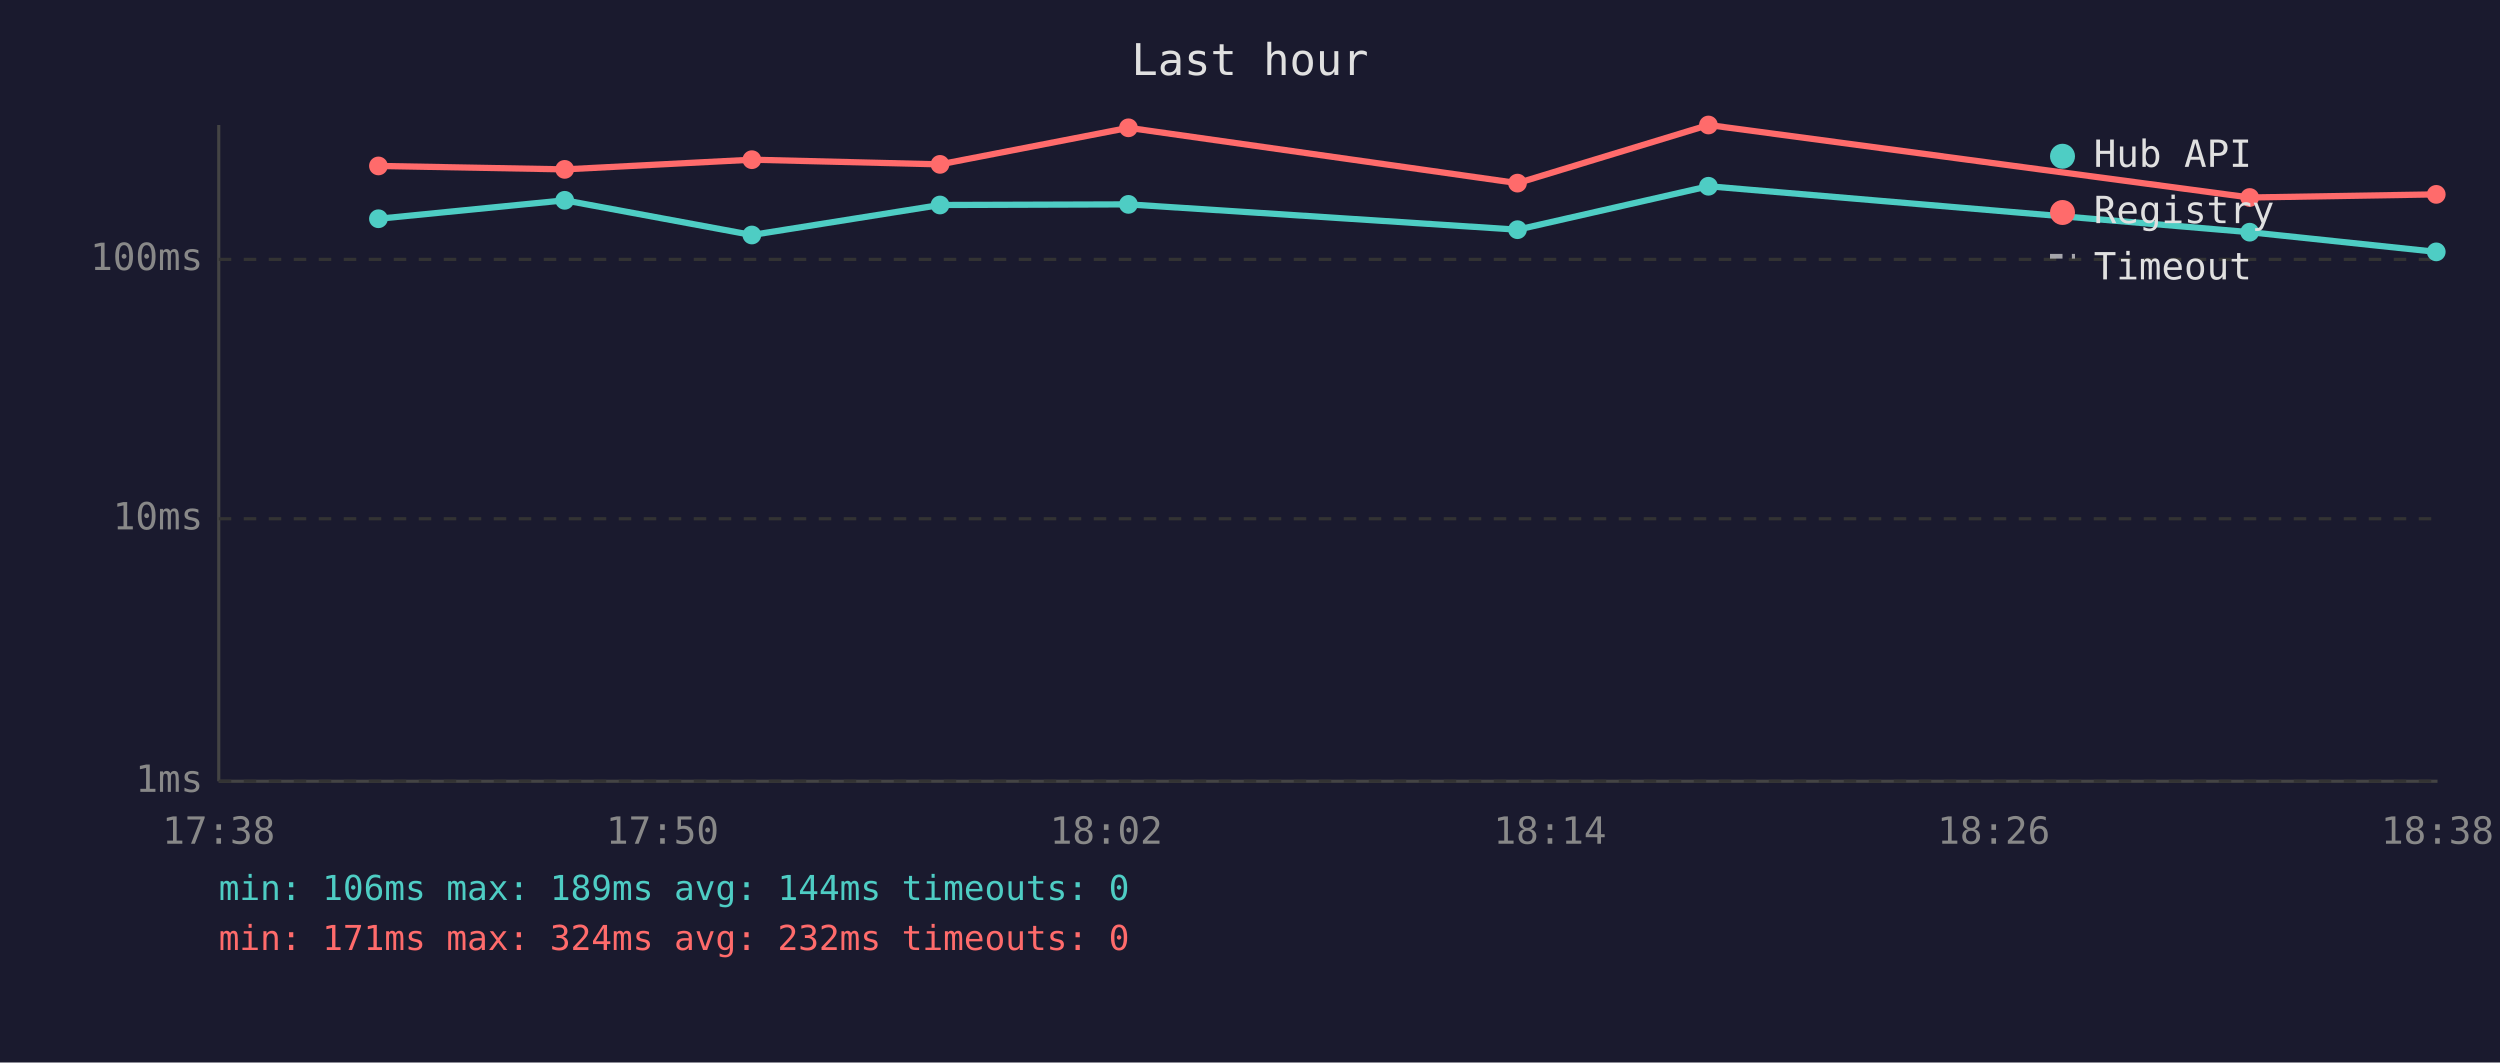
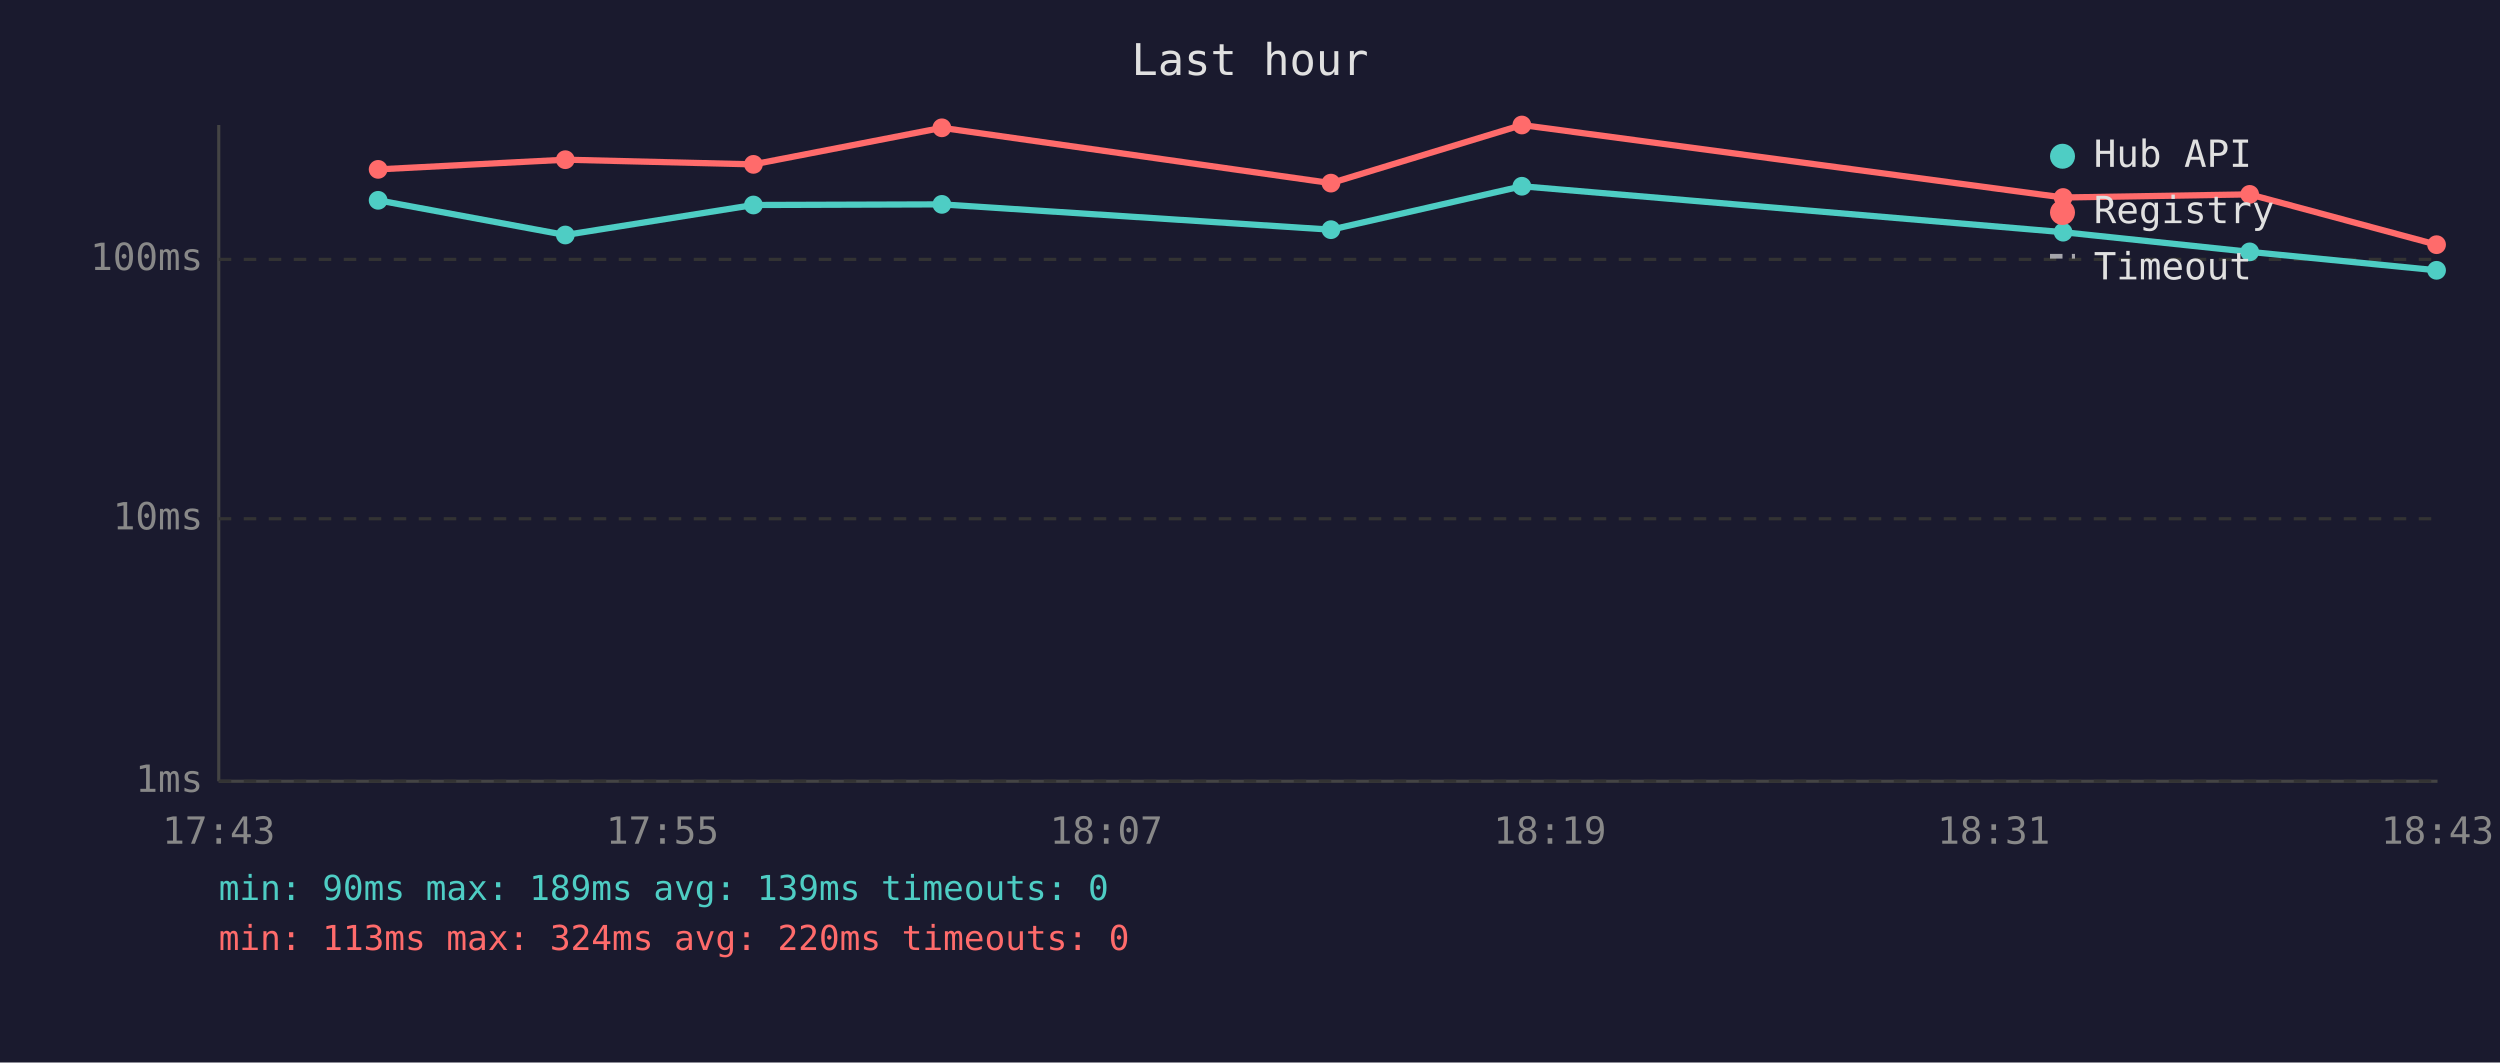
<svg xmlns="http://www.w3.org/2000/svg" viewBox="0 0 800 340" font-family="monospace" font-size="12">
  <rect width="800" height="340" fill="#1a1a2e" />
  <text x="400" y="24" fill="#e0e0e0" font-size="14" text-anchor="middle">Last hour</text>
  <line x1="70" y1="40" x2="70" y2="250" stroke="#444" stroke-width="1" />
  <line x1="70" y1="250" x2="780" y2="250" stroke="#444" stroke-width="1" />
  <line x1="70" y1="250" x2="780" y2="250" stroke="#333" stroke-width="1" stroke-dasharray="4" />
  <text x="65" y="250" fill="#888" text-anchor="end" dominant-baseline="middle">1ms</text>
  <line x1="70" y1="166" x2="780" y2="166" stroke="#333" stroke-width="1" stroke-dasharray="4" />
  <text x="65" y="166" fill="#888" text-anchor="end" dominant-baseline="middle">10ms</text>
  <line x1="70" y1="83" x2="780" y2="83" stroke="#333" stroke-width="1" stroke-dasharray="4" />
  <text x="65" y="83" fill="#888" text-anchor="end" dominant-baseline="middle">100ms</text>
-   <text x="70" y="270" fill="#888" text-anchor="middle">17:38</text>
-   <text x="212" y="270" fill="#888" text-anchor="middle">17:50</text>
-   <text x="354" y="270" fill="#888" text-anchor="middle">18:02</text>
-   <text x="496" y="270" fill="#888" text-anchor="middle">18:14</text>
-   <text x="638" y="270" fill="#888" text-anchor="middle">18:26</text>
-   <text x="780" y="270" fill="#888" text-anchor="middle">18:38</text>
-   <polyline points="121.1,70.0 180.7,64.1 240.6,75.2 300.8,65.6 361.1,65.4 485.6,73.5 546.7,59.6 719.9,74.3 779.6,80.6" fill="none" stroke="#4ecdc4" stroke-width="2" opacity="1" />
-   <circle cx="121.1" cy="70.0" r="3" fill="#4ecdc4" />
-   <circle cx="180.7" cy="64.1" r="3" fill="#4ecdc4" />
-   <circle cx="240.6" cy="75.2" r="3" fill="#4ecdc4" />
-   <circle cx="300.8" cy="65.6" r="3" fill="#4ecdc4" />
-   <circle cx="361.1" cy="65.4" r="3" fill="#4ecdc4" />
-   <circle cx="485.6" cy="73.5" r="3" fill="#4ecdc4" />
-   <circle cx="546.7" cy="59.6" r="3" fill="#4ecdc4" />
-   <circle cx="719.9" cy="74.3" r="3" fill="#4ecdc4" />
-   <circle cx="779.6" cy="80.6" r="3" fill="#4ecdc4" />
-   <polyline points="121.1,53.1 180.7,54.2 240.6,51.1 300.8,52.6 361.1,40.9 485.6,58.6 546.7,40.0 719.9,63.2 779.6,62.2" fill="none" stroke="#ff6b6b" stroke-width="2" opacity="1" />
-   <circle cx="121.1" cy="53.1" r="3" fill="#ff6b6b" />
-   <circle cx="180.7" cy="54.2" r="3" fill="#ff6b6b" />
-   <circle cx="240.6" cy="51.1" r="3" fill="#ff6b6b" />
-   <circle cx="300.8" cy="52.6" r="3" fill="#ff6b6b" />
-   <circle cx="361.1" cy="40.9" r="3" fill="#ff6b6b" />
-   <circle cx="485.6" cy="58.6" r="3" fill="#ff6b6b" />
-   <circle cx="546.7" cy="40.0" r="3" fill="#ff6b6b" />
-   <circle cx="719.9" cy="63.2" r="3" fill="#ff6b6b" />
-   <circle cx="779.6" cy="62.2" r="3" fill="#ff6b6b" />
+   <text x="70" y="270" fill="#888" text-anchor="middle">17:43</text>
+   <text x="212" y="270" fill="#888" text-anchor="middle">17:55</text>
+   <text x="354" y="270" fill="#888" text-anchor="middle">18:07</text>
+   <text x="496" y="270" fill="#888" text-anchor="middle">18:19</text>
+   <text x="638" y="270" fill="#888" text-anchor="middle">18:31</text>
+   <text x="780" y="270" fill="#888" text-anchor="middle">18:43</text>
+   <polyline points="121.0,64.1 180.9,75.2 241.1,65.6 301.4,65.4 425.9,73.5 487.0,59.6 660.2,74.3 719.9,80.6 779.7,86.5" fill="none" stroke="#4ecdc4" stroke-width="2" opacity="1" />
+   <circle cx="121.0" cy="64.1" r="3" fill="#4ecdc4" />
+   <circle cx="180.9" cy="75.2" r="3" fill="#4ecdc4" />
+   <circle cx="241.1" cy="65.6" r="3" fill="#4ecdc4" />
+   <circle cx="301.4" cy="65.4" r="3" fill="#4ecdc4" />
+   <circle cx="425.9" cy="73.5" r="3" fill="#4ecdc4" />
+   <circle cx="487.0" cy="59.6" r="3" fill="#4ecdc4" />
+   <circle cx="660.2" cy="74.3" r="3" fill="#4ecdc4" />
+   <circle cx="719.9" cy="80.6" r="3" fill="#4ecdc4" />
+   <circle cx="779.7" cy="86.5" r="3" fill="#4ecdc4" />
+   <polyline points="121.0,54.2 180.9,51.1 241.1,52.6 301.4,40.9 425.9,58.6 487.0,40.0 660.2,63.2 719.9,62.2 779.7,78.3" fill="none" stroke="#ff6b6b" stroke-width="2" opacity="1" />
+   <circle cx="121.0" cy="54.2" r="3" fill="#ff6b6b" />
+   <circle cx="180.9" cy="51.1" r="3" fill="#ff6b6b" />
+   <circle cx="241.1" cy="52.6" r="3" fill="#ff6b6b" />
+   <circle cx="301.4" cy="40.9" r="3" fill="#ff6b6b" />
+   <circle cx="425.9" cy="58.6" r="3" fill="#ff6b6b" />
+   <circle cx="487.0" cy="40.0" r="3" fill="#ff6b6b" />
+   <circle cx="660.2" cy="63.2" r="3" fill="#ff6b6b" />
+   <circle cx="719.9" cy="62.2" r="3" fill="#ff6b6b" />
+   <circle cx="779.7" cy="78.3" r="3" fill="#ff6b6b" />
  <circle cx="660" cy="50" r="4" fill="#4ecdc4" />
  <text x="670" y="50" fill="#e0e0e0" dominant-baseline="middle">Hub API</text>
  <circle cx="660" cy="68" r="4" fill="#ff6b6b" />
  <text x="670" y="68" fill="#e0e0e0" dominant-baseline="middle">Registry</text>
  <line x1="656" y1="82" x2="664" y2="82" stroke="#e0e0e0" stroke-width="1.5" stroke-dasharray="4,3" opacity="0.7" />
  <text x="670" y="86" fill="#e0e0e0" dominant-baseline="middle">Timeout</text>
-   <text x="70" y="288" fill="#4ecdc4" font-size="11">min: 106ms  max: 189ms  avg: 144ms  timeouts: 0</text>
-   <text x="70" y="304" fill="#ff6b6b" font-size="11">min: 171ms  max: 324ms  avg: 232ms  timeouts: 0</text>
+   <text x="70" y="288" fill="#4ecdc4" font-size="11">min: 90ms  max: 189ms  avg: 139ms  timeouts: 0</text>
+   <text x="70" y="304" fill="#ff6b6b" font-size="11">min: 113ms  max: 324ms  avg: 220ms  timeouts: 0</text>
</svg>
